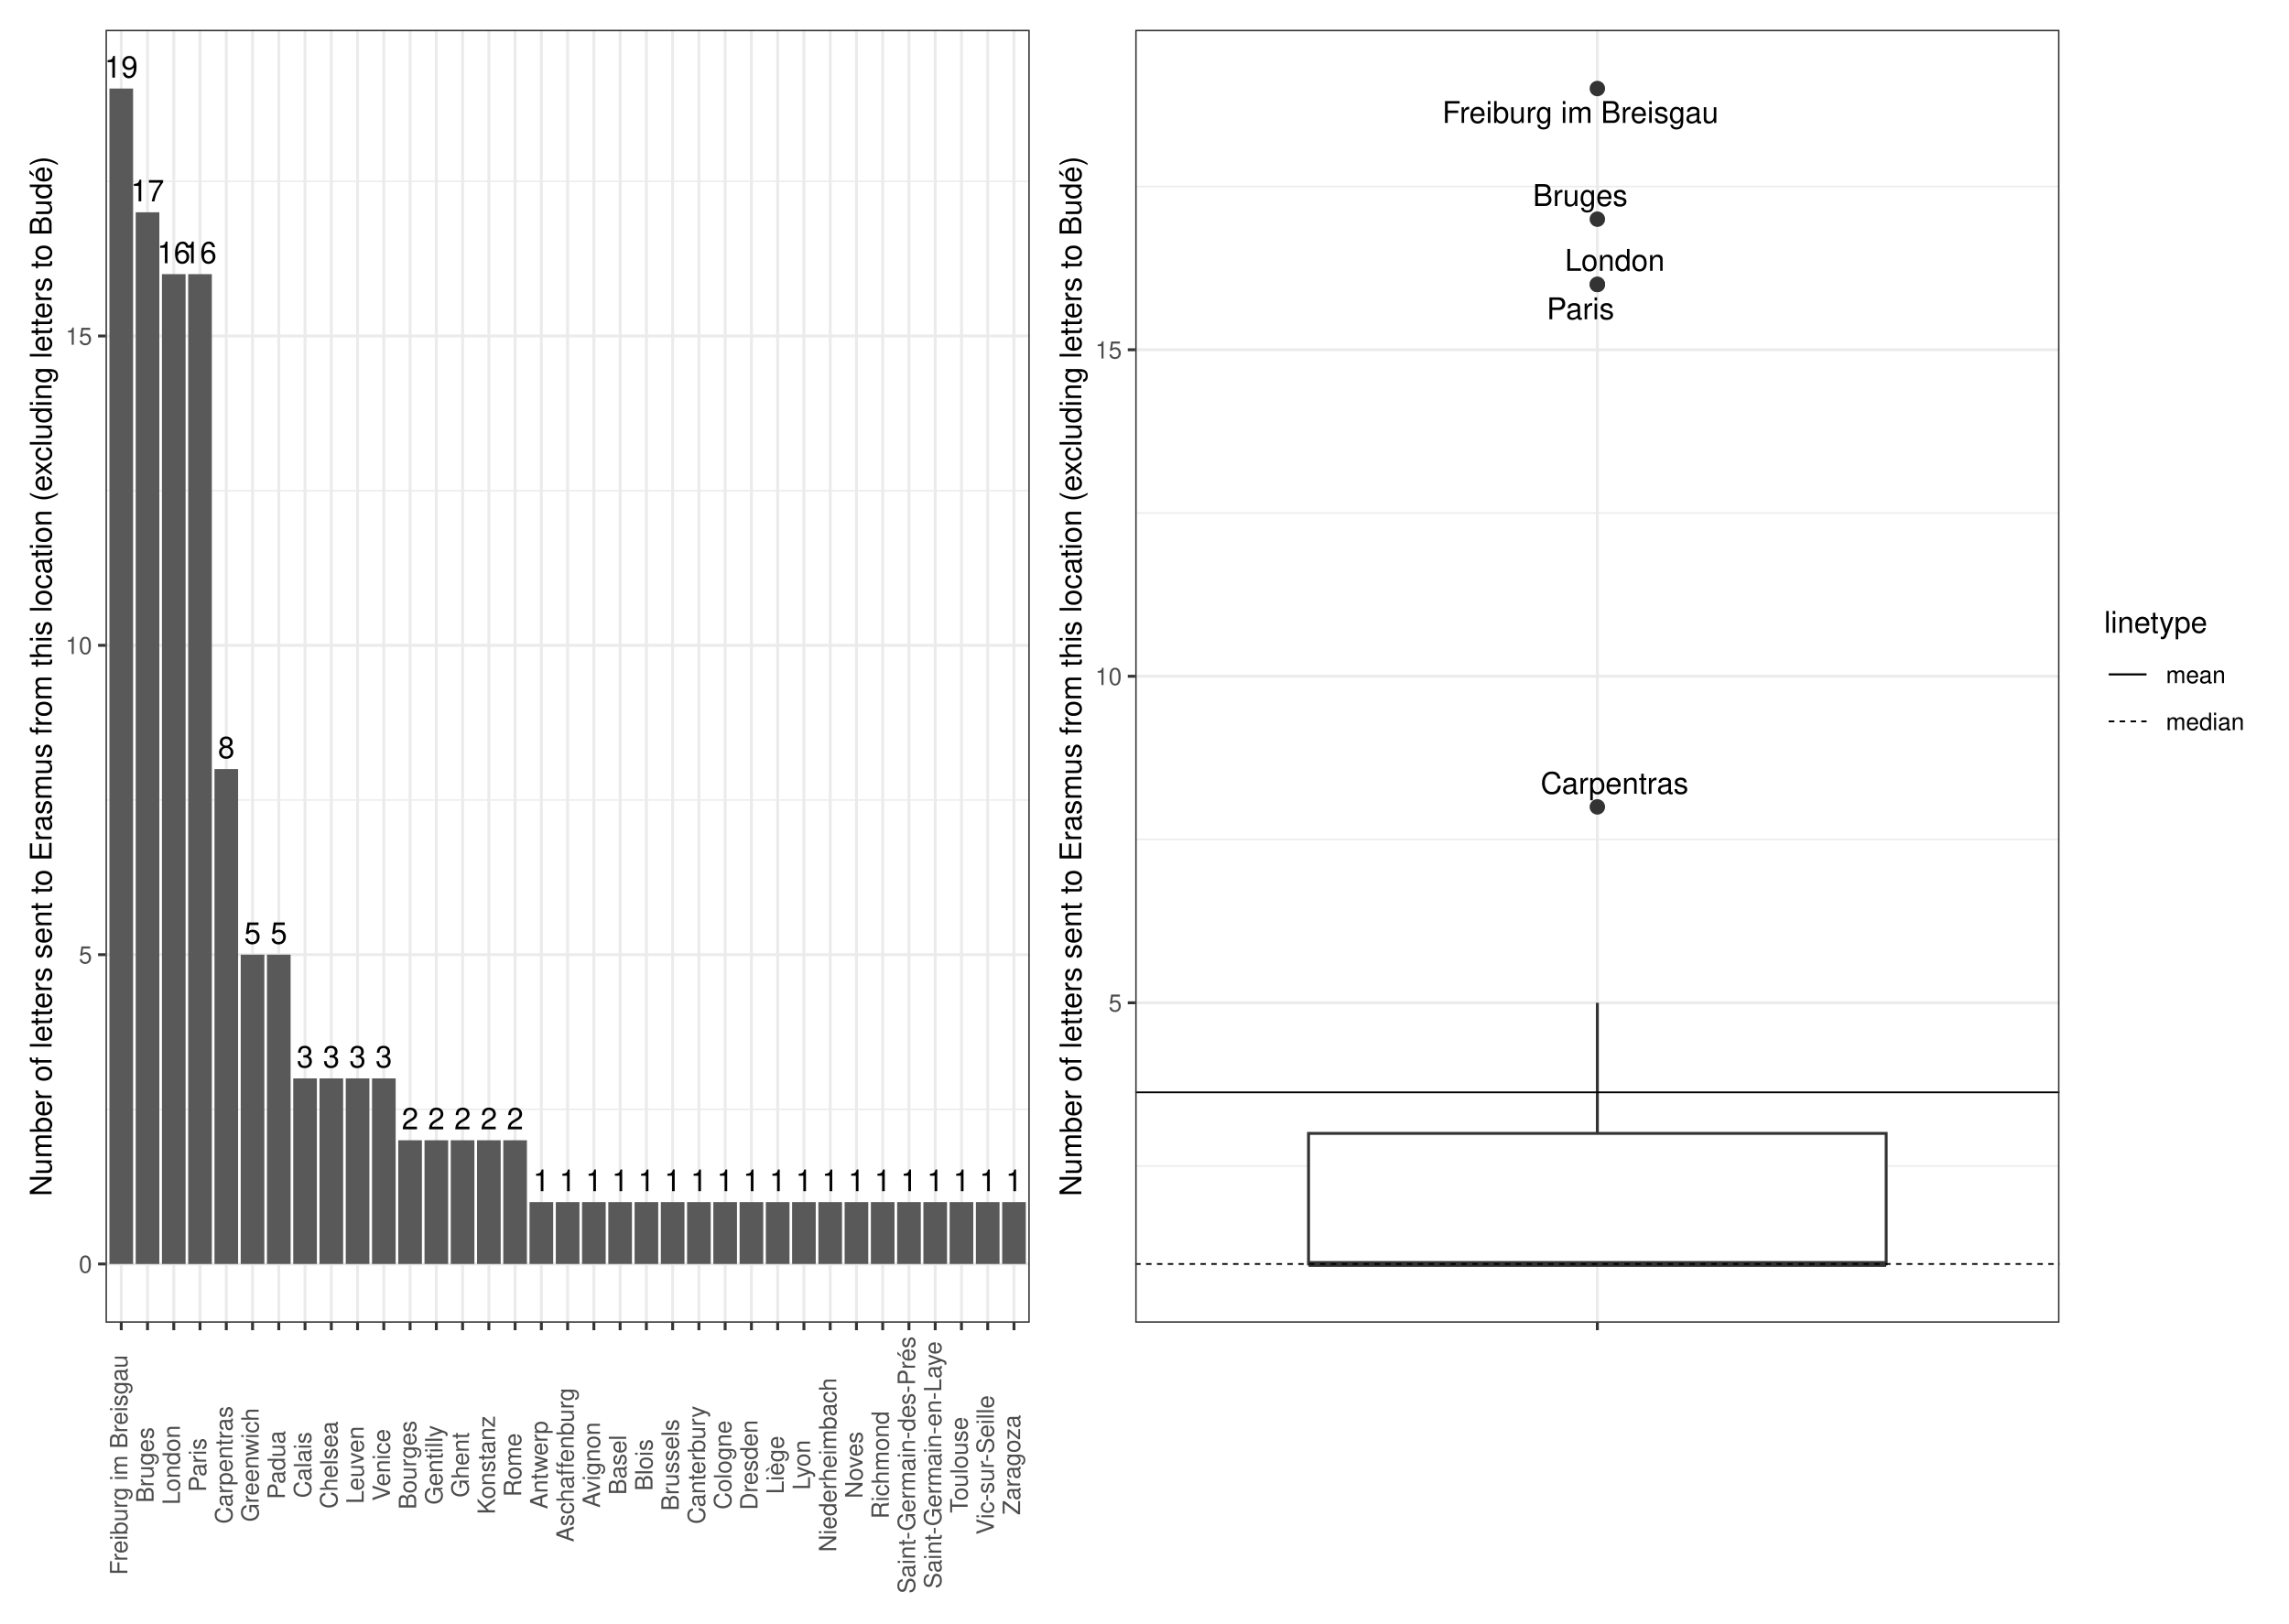
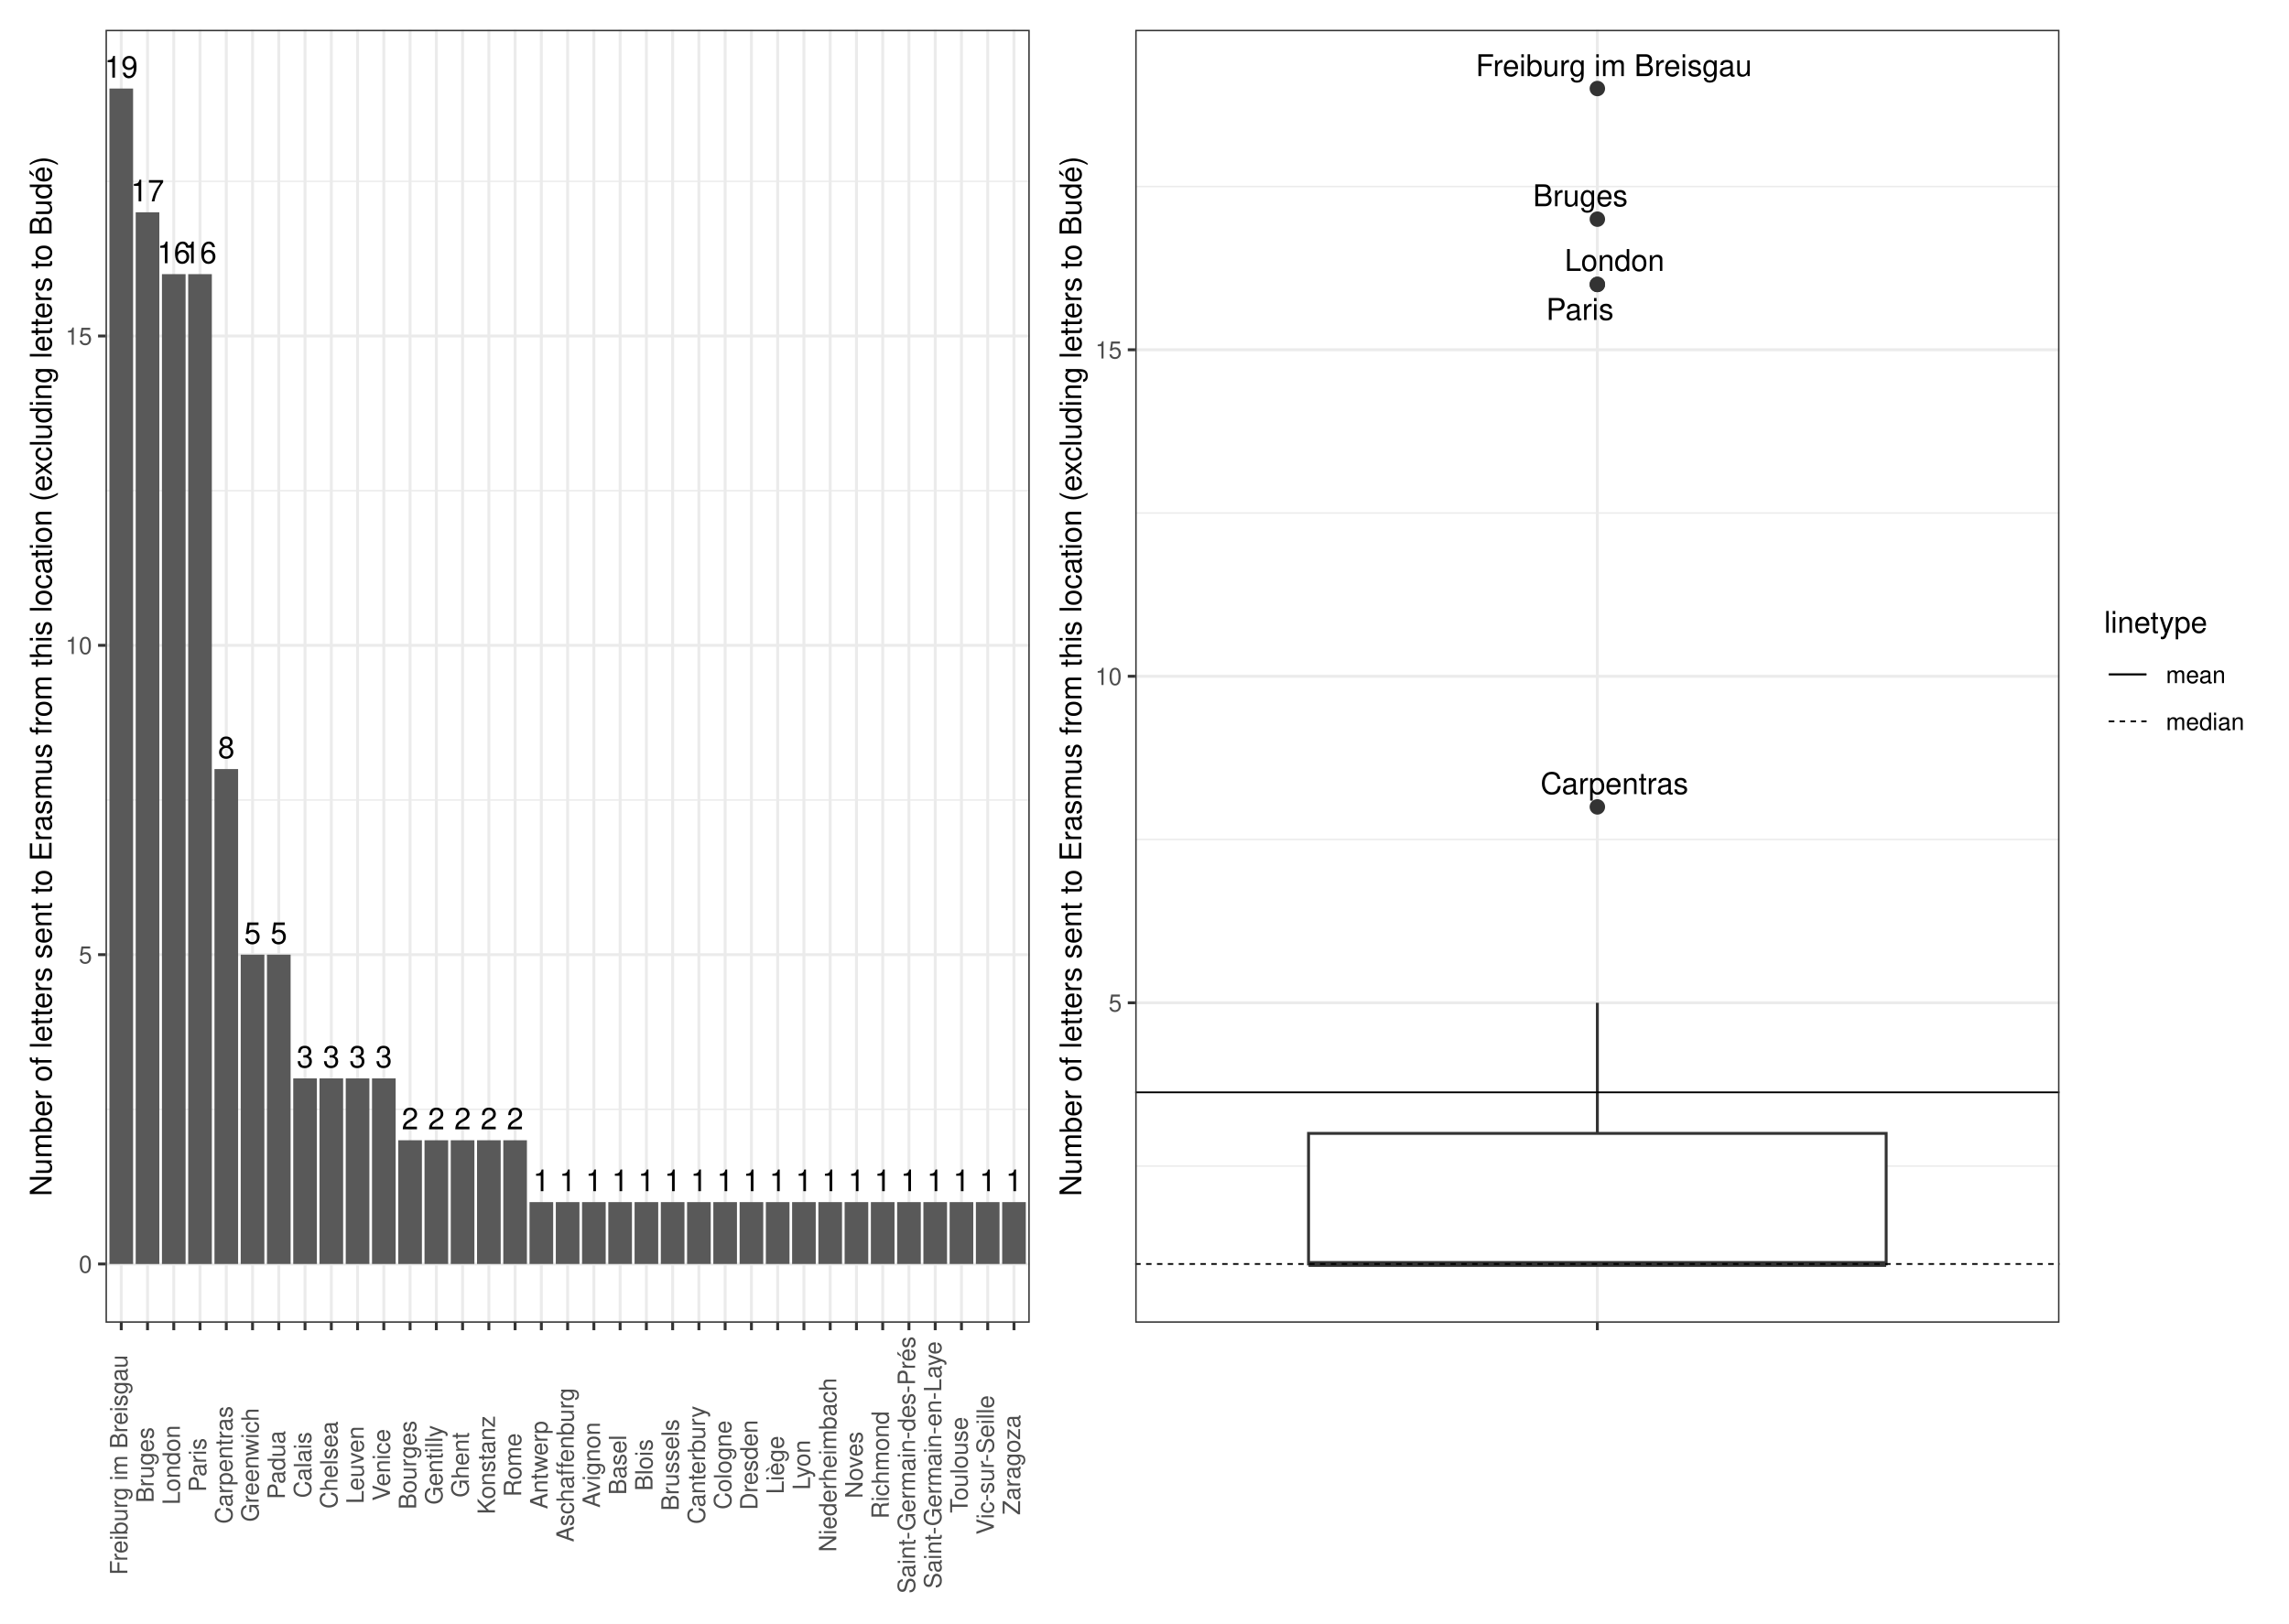
<svg xmlns="http://www.w3.org/2000/svg" class="svglite" width="842.40pt" height="597.60pt" viewBox="0 0 842.40 597.60">
  <defs>
    <style type="text/css">
    .svglite line, .svglite polyline, .svglite polygon, .svglite path, .svglite rect, .svglite circle {
      fill: none;
      stroke: #000000;
      stroke-linecap: round;
      stroke-linejoin: round;
      stroke-miterlimit: 10.00;
    }
    .svglite text {
      white-space: pre;
    }
  </style>
  </defs>
  <rect width="100%" height="100%" style="stroke: none; fill: #FFFFFF;" />
  <defs>
    <clipPath id="cpMC4wMHw4NDIuNDB8MC4wMHw1OTcuNjA=">
      <rect x="0.00" y="0.00" width="842.40" height="597.60" />
    </clipPath>
  </defs>
  <g clip-path="url(#cpMC4wMHw4NDIuNDB8MC4wMHw1OTcuNjA=)">
    <rect x="0" y="-0" width="842.40" height="597.60" style="stroke-width: 1.07; stroke: #FFFFFF; fill: #FFFFFF;" />
  </g>
  <defs>
    <clipPath id="cpMzguODN8NzU3LjkzfDEwLjk2fDQ4Ni44OQ==">
      <rect x="38.83" y="10.96" width="719.10" height="475.93" />
    </clipPath>
  </defs>
  <g clip-path="url(#cpMzguODN8NzU3LjkzfDEwLjk2fDQ4Ni44OQ==)">
</g>
  <g clip-path="url(#cpMC4wMHw4NDIuNDB8MC4wMHw1OTcuNjA=)">
</g>
  <defs>
    <clipPath id="cpNS40OHwzODQuNDR8NS40OHw1OTIuMTI=">
      <rect x="5.48" y="5.48" width="378.96" height="586.64" />
    </clipPath>
  </defs>
  <g clip-path="url(#cpNS40OHwzODQuNDR8NS40OHw1OTIuMTI=)">
    <rect x="5.48" y="5.48" width="378.96" height="586.64" style="stroke-width: 1.07; stroke: #FFFFFF; fill: #FFFFFF;" />
  </g>
  <g clip-path="url(#cpMC4wMHw4NDIuNDB8MC4wMHw1OTcuNjA=)">
</g>
  <defs>
    <clipPath id="cpMzg0LjQ0fDgzNi45Mnw1LjQ4fDU5Mi4xMg==">
      <rect x="384.44" y="5.48" width="452.48" height="586.64" />
    </clipPath>
  </defs>
  <g clip-path="url(#cpMzg0LjQ0fDgzNi45Mnw1LjQ4fDU5Mi4xMg==)">
    <rect x="384.44" y="5.48" width="452.48" height="586.64" style="stroke-width: 1.07; stroke: #FFFFFF; fill: #FFFFFF;" />
  </g>
  <g clip-path="url(#cpMC4wMHw4NDIuNDB8MC4wMHw1OTcuNjA=)">
</g>
  <defs>
    <clipPath id="cpMzguODN8Mzc4Ljk2fDEwLjk2fDQ4Ni44OQ==">
      <rect x="38.83" y="10.96" width="340.14" height="475.93" />
    </clipPath>
  </defs>
  <g clip-path="url(#cpMzguODN8Mzc4Ljk2fDEwLjk2fDQ4Ni44OQ==)">
    <rect x="38.83" y="10.96" width="340.14" height="475.93" style="stroke-width: 1.07; stroke: none; fill: #FFFFFF;" />
    <polyline points="38.83,408.32 378.96,408.32 " style="stroke-width: 0.53; stroke: #EBEBEB; stroke-linecap: butt;" />
    <polyline points="38.83,294.47 378.96,294.47 " style="stroke-width: 0.53; stroke: #EBEBEB; stroke-linecap: butt;" />
    <polyline points="38.83,180.61 378.96,180.61 " style="stroke-width: 0.53; stroke: #EBEBEB; stroke-linecap: butt;" />
    <polyline points="38.83,66.75 378.96,66.75 " style="stroke-width: 0.53; stroke: #EBEBEB; stroke-linecap: butt;" />
    <polyline points="38.83,465.25 378.96,465.25 " style="stroke-width: 1.07; stroke: #EBEBEB; stroke-linecap: butt;" />
    <polyline points="38.83,351.39 378.96,351.39 " style="stroke-width: 1.07; stroke: #EBEBEB; stroke-linecap: butt;" />
    <polyline points="38.83,237.54 378.96,237.54 " style="stroke-width: 1.07; stroke: #EBEBEB; stroke-linecap: butt;" />
    <polyline points="38.83,123.68 378.96,123.68 " style="stroke-width: 1.07; stroke: #EBEBEB; stroke-linecap: butt;" />
    <polyline points="44.62,486.89 44.62,10.96 " style="stroke-width: 1.07; stroke: #EBEBEB; stroke-linecap: butt;" />
    <polyline points="54.29,486.89 54.29,10.96 " style="stroke-width: 1.07; stroke: #EBEBEB; stroke-linecap: butt;" />
    <polyline points="63.95,486.89 63.95,10.96 " style="stroke-width: 1.07; stroke: #EBEBEB; stroke-linecap: butt;" />
    <polyline points="73.61,486.89 73.61,10.96 " style="stroke-width: 1.07; stroke: #EBEBEB; stroke-linecap: butt;" />
    <polyline points="83.28,486.89 83.28,10.96 " style="stroke-width: 1.07; stroke: #EBEBEB; stroke-linecap: butt;" />
    <polyline points="92.94,486.89 92.94,10.96 " style="stroke-width: 1.07; stroke: #EBEBEB; stroke-linecap: butt;" />
    <polyline points="102.60,486.89 102.60,10.96 " style="stroke-width: 1.07; stroke: #EBEBEB; stroke-linecap: butt;" />
    <polyline points="112.26,486.89 112.26,10.96 " style="stroke-width: 1.07; stroke: #EBEBEB; stroke-linecap: butt;" />
    <polyline points="121.93,486.89 121.93,10.96 " style="stroke-width: 1.07; stroke: #EBEBEB; stroke-linecap: butt;" />
    <polyline points="131.59,486.89 131.59,10.96 " style="stroke-width: 1.07; stroke: #EBEBEB; stroke-linecap: butt;" />
    <polyline points="141.25,486.89 141.25,10.96 " style="stroke-width: 1.07; stroke: #EBEBEB; stroke-linecap: butt;" />
    <polyline points="150.92,486.89 150.92,10.96 " style="stroke-width: 1.07; stroke: #EBEBEB; stroke-linecap: butt;" />
    <polyline points="160.58,486.89 160.58,10.96 " style="stroke-width: 1.07; stroke: #EBEBEB; stroke-linecap: butt;" />
    <polyline points="170.24,486.89 170.24,10.96 " style="stroke-width: 1.07; stroke: #EBEBEB; stroke-linecap: butt;" />
    <polyline points="179.91,486.89 179.91,10.96 " style="stroke-width: 1.07; stroke: #EBEBEB; stroke-linecap: butt;" />
    <polyline points="189.57,486.89 189.57,10.96 " style="stroke-width: 1.07; stroke: #EBEBEB; stroke-linecap: butt;" />
    <polyline points="199.23,486.89 199.23,10.96 " style="stroke-width: 1.07; stroke: #EBEBEB; stroke-linecap: butt;" />
    <polyline points="208.90,486.89 208.90,10.96 " style="stroke-width: 1.07; stroke: #EBEBEB; stroke-linecap: butt;" />
    <polyline points="218.56,486.89 218.56,10.96 " style="stroke-width: 1.07; stroke: #EBEBEB; stroke-linecap: butt;" />
    <polyline points="228.22,486.89 228.22,10.96 " style="stroke-width: 1.07; stroke: #EBEBEB; stroke-linecap: butt;" />
    <polyline points="237.88,486.89 237.88,10.96 " style="stroke-width: 1.07; stroke: #EBEBEB; stroke-linecap: butt;" />
    <polyline points="247.55,486.89 247.55,10.96 " style="stroke-width: 1.07; stroke: #EBEBEB; stroke-linecap: butt;" />
    <polyline points="257.21,486.89 257.21,10.96 " style="stroke-width: 1.07; stroke: #EBEBEB; stroke-linecap: butt;" />
    <polyline points="266.87,486.89 266.87,10.96 " style="stroke-width: 1.07; stroke: #EBEBEB; stroke-linecap: butt;" />
    <polyline points="276.54,486.89 276.54,10.96 " style="stroke-width: 1.07; stroke: #EBEBEB; stroke-linecap: butt;" />
    <polyline points="286.20,486.89 286.20,10.96 " style="stroke-width: 1.07; stroke: #EBEBEB; stroke-linecap: butt;" />
    <polyline points="295.86,486.89 295.86,10.96 " style="stroke-width: 1.07; stroke: #EBEBEB; stroke-linecap: butt;" />
    <polyline points="305.53,486.89 305.53,10.96 " style="stroke-width: 1.07; stroke: #EBEBEB; stroke-linecap: butt;" />
    <polyline points="315.19,486.89 315.19,10.96 " style="stroke-width: 1.07; stroke: #EBEBEB; stroke-linecap: butt;" />
    <polyline points="324.85,486.89 324.85,10.96 " style="stroke-width: 1.07; stroke: #EBEBEB; stroke-linecap: butt;" />
    <polyline points="334.51,486.89 334.51,10.96 " style="stroke-width: 1.07; stroke: #EBEBEB; stroke-linecap: butt;" />
    <polyline points="344.18,486.89 344.18,10.96 " style="stroke-width: 1.07; stroke: #EBEBEB; stroke-linecap: butt;" />
    <polyline points="353.84,486.89 353.84,10.96 " style="stroke-width: 1.07; stroke: #EBEBEB; stroke-linecap: butt;" />
    <polyline points="363.50,486.89 363.50,10.96 " style="stroke-width: 1.07; stroke: #EBEBEB; stroke-linecap: butt;" />
    <polyline points="373.17,486.89 373.17,10.96 " style="stroke-width: 1.07; stroke: #EBEBEB; stroke-linecap: butt;" />
    <rect x="40.28" y="32.59" width="8.70" height="432.66" style="stroke-width: 1.07; stroke: none; stroke-linecap: butt; stroke-linejoin: miter; fill: #595959;" />
    <rect x="49.94" y="78.14" width="8.70" height="387.12" style="stroke-width: 1.07; stroke: none; stroke-linecap: butt; stroke-linejoin: miter; fill: #595959;" />
    <rect x="59.60" y="100.91" width="8.70" height="364.35" style="stroke-width: 1.07; stroke: none; stroke-linecap: butt; stroke-linejoin: miter; fill: #595959;" />
    <rect x="69.26" y="100.91" width="8.70" height="364.35" style="stroke-width: 1.07; stroke: none; stroke-linecap: butt; stroke-linejoin: miter; fill: #595959;" />
    <rect x="78.93" y="283.08" width="8.70" height="182.17" style="stroke-width: 1.07; stroke: none; stroke-linecap: butt; stroke-linejoin: miter; fill: #595959;" />
    <rect x="98.25" y="351.39" width="8.70" height="113.86" style="stroke-width: 1.07; stroke: none; stroke-linecap: butt; stroke-linejoin: miter; fill: #595959;" />
    <rect x="88.59" y="351.39" width="8.70" height="113.86" style="stroke-width: 1.07; stroke: none; stroke-linecap: butt; stroke-linejoin: miter; fill: #595959;" />
    <rect x="107.92" y="396.94" width="8.70" height="68.31" style="stroke-width: 1.07; stroke: none; stroke-linecap: butt; stroke-linejoin: miter; fill: #595959;" />
    <rect x="127.24" y="396.94" width="8.70" height="68.31" style="stroke-width: 1.07; stroke: none; stroke-linecap: butt; stroke-linejoin: miter; fill: #595959;" />
    <rect x="136.91" y="396.94" width="8.70" height="68.31" style="stroke-width: 1.07; stroke: none; stroke-linecap: butt; stroke-linejoin: miter; fill: #595959;" />
    <rect x="117.58" y="396.94" width="8.70" height="68.31" style="stroke-width: 1.07; stroke: none; stroke-linecap: butt; stroke-linejoin: miter; fill: #595959;" />
    <rect x="146.57" y="419.71" width="8.70" height="45.54" style="stroke-width: 1.07; stroke: none; stroke-linecap: butt; stroke-linejoin: miter; fill: #595959;" />
    <rect x="175.56" y="419.71" width="8.70" height="45.54" style="stroke-width: 1.07; stroke: none; stroke-linecap: butt; stroke-linejoin: miter; fill: #595959;" />
    <rect x="165.89" y="419.71" width="8.70" height="45.54" style="stroke-width: 1.07; stroke: none; stroke-linecap: butt; stroke-linejoin: miter; fill: #595959;" />
    <rect x="156.23" y="419.71" width="8.70" height="45.54" style="stroke-width: 1.07; stroke: none; stroke-linecap: butt; stroke-linejoin: miter; fill: #595959;" />
    <rect x="185.22" y="419.71" width="8.70" height="45.54" style="stroke-width: 1.07; stroke: none; stroke-linecap: butt; stroke-linejoin: miter; fill: #595959;" />
    <rect x="223.87" y="442.48" width="8.70" height="22.77" style="stroke-width: 1.07; stroke: none; stroke-linecap: butt; stroke-linejoin: miter; fill: #595959;" />
    <rect x="320.50" y="442.48" width="8.70" height="22.77" style="stroke-width: 1.07; stroke: none; stroke-linecap: butt; stroke-linejoin: miter; fill: #595959;" />
    <rect x="310.84" y="442.48" width="8.70" height="22.77" style="stroke-width: 1.07; stroke: none; stroke-linecap: butt; stroke-linejoin: miter; fill: #595959;" />
    <rect x="330.17" y="442.48" width="8.70" height="22.77" style="stroke-width: 1.07; stroke: none; stroke-linecap: butt; stroke-linejoin: miter; fill: #595959;" />
    <rect x="243.20" y="442.48" width="8.70" height="22.77" style="stroke-width: 1.07; stroke: none; stroke-linecap: butt; stroke-linejoin: miter; fill: #595959;" />
    <rect x="368.82" y="442.48" width="8.70" height="22.77" style="stroke-width: 1.07; stroke: none; stroke-linecap: butt; stroke-linejoin: miter; fill: #595959;" />
    <rect x="262.52" y="442.48" width="8.70" height="22.77" style="stroke-width: 1.07; stroke: none; stroke-linecap: butt; stroke-linejoin: miter; fill: #595959;" />
    <rect x="301.18" y="442.48" width="8.70" height="22.77" style="stroke-width: 1.07; stroke: none; stroke-linecap: butt; stroke-linejoin: miter; fill: #595959;" />
    <rect x="194.88" y="442.48" width="8.70" height="22.77" style="stroke-width: 1.07; stroke: none; stroke-linecap: butt; stroke-linejoin: miter; fill: #595959;" />
    <rect x="339.83" y="442.48" width="8.70" height="22.77" style="stroke-width: 1.07; stroke: none; stroke-linecap: butt; stroke-linejoin: miter; fill: #595959;" />
    <rect x="349.49" y="442.48" width="8.70" height="22.77" style="stroke-width: 1.07; stroke: none; stroke-linecap: butt; stroke-linejoin: miter; fill: #595959;" />
    <rect x="281.85" y="442.48" width="8.70" height="22.77" style="stroke-width: 1.07; stroke: none; stroke-linecap: butt; stroke-linejoin: miter; fill: #595959;" />
    <rect x="214.21" y="442.48" width="8.70" height="22.77" style="stroke-width: 1.07; stroke: none; stroke-linecap: butt; stroke-linejoin: miter; fill: #595959;" />
    <rect x="233.54" y="442.48" width="8.70" height="22.77" style="stroke-width: 1.07; stroke: none; stroke-linecap: butt; stroke-linejoin: miter; fill: #595959;" />
    <rect x="359.15" y="442.48" width="8.70" height="22.77" style="stroke-width: 1.07; stroke: none; stroke-linecap: butt; stroke-linejoin: miter; fill: #595959;" />
    <rect x="252.86" y="442.48" width="8.70" height="22.77" style="stroke-width: 1.07; stroke: none; stroke-linecap: butt; stroke-linejoin: miter; fill: #595959;" />
    <rect x="272.19" y="442.48" width="8.70" height="22.77" style="stroke-width: 1.07; stroke: none; stroke-linecap: butt; stroke-linejoin: miter; fill: #595959;" />
    <rect x="204.55" y="442.48" width="8.70" height="22.77" style="stroke-width: 1.07; stroke: none; stroke-linecap: butt; stroke-linejoin: miter; fill: #595959;" />
    <rect x="291.51" y="442.48" width="8.70" height="22.77" style="stroke-width: 1.07; stroke: none; stroke-linecap: butt; stroke-linejoin: miter; fill: #595959;" />
    <text x="44.62" y="28.57" text-anchor="middle" style="font-size: 11.04px; font-weight: 0; font-family: &quot;Nimbus Sans&quot;;" textLength="12.27px" lengthAdjust="spacingAndGlyphs">19</text>
    <text x="54.29" y="74.11" text-anchor="middle" style="font-size: 11.04px; font-weight: 0; font-family: &quot;Nimbus Sans&quot;;" textLength="12.27px" lengthAdjust="spacingAndGlyphs">17</text>
    <text x="63.95" y="96.89" text-anchor="middle" style="font-size: 11.04px; font-weight: 0; font-family: &quot;Nimbus Sans&quot;;" textLength="12.27px" lengthAdjust="spacingAndGlyphs">16</text>
    <text x="73.61" y="96.89" text-anchor="middle" style="font-size: 11.04px; font-weight: 0; font-family: &quot;Nimbus Sans&quot;;" textLength="12.27px" lengthAdjust="spacingAndGlyphs">16</text>
    <text x="83.28" y="279.06" text-anchor="middle" style="font-size: 11.04px; font-weight: 0; font-family: &quot;Nimbus Sans&quot;;" textLength="6.13px" lengthAdjust="spacingAndGlyphs">8</text>
    <text x="102.60" y="347.37" text-anchor="middle" style="font-size: 11.04px; font-weight: 0; font-family: &quot;Nimbus Sans&quot;;" textLength="6.13px" lengthAdjust="spacingAndGlyphs">5</text>
    <text x="92.94" y="347.37" text-anchor="middle" style="font-size: 11.04px; font-weight: 0; font-family: &quot;Nimbus Sans&quot;;" textLength="6.13px" lengthAdjust="spacingAndGlyphs">5</text>
    <text x="112.26" y="392.92" text-anchor="middle" style="font-size: 11.04px; font-weight: 0; font-family: &quot;Nimbus Sans&quot;;" textLength="6.13px" lengthAdjust="spacingAndGlyphs">3</text>
    <text x="131.59" y="392.92" text-anchor="middle" style="font-size: 11.04px; font-weight: 0; font-family: &quot;Nimbus Sans&quot;;" textLength="6.13px" lengthAdjust="spacingAndGlyphs">3</text>
    <text x="141.25" y="392.92" text-anchor="middle" style="font-size: 11.04px; font-weight: 0; font-family: &quot;Nimbus Sans&quot;;" textLength="6.13px" lengthAdjust="spacingAndGlyphs">3</text>
    <text x="121.93" y="392.92" text-anchor="middle" style="font-size: 11.04px; font-weight: 0; font-family: &quot;Nimbus Sans&quot;;" textLength="6.13px" lengthAdjust="spacingAndGlyphs">3</text>
    <text x="150.92" y="415.69" text-anchor="middle" style="font-size: 11.04px; font-weight: 0; font-family: &quot;Nimbus Sans&quot;;" textLength="6.13px" lengthAdjust="spacingAndGlyphs">2</text>
    <text x="179.91" y="415.69" text-anchor="middle" style="font-size: 11.04px; font-weight: 0; font-family: &quot;Nimbus Sans&quot;;" textLength="6.13px" lengthAdjust="spacingAndGlyphs">2</text>
    <text x="170.24" y="415.69" text-anchor="middle" style="font-size: 11.04px; font-weight: 0; font-family: &quot;Nimbus Sans&quot;;" textLength="6.13px" lengthAdjust="spacingAndGlyphs">2</text>
    <text x="160.58" y="415.69" text-anchor="middle" style="font-size: 11.04px; font-weight: 0; font-family: &quot;Nimbus Sans&quot;;" textLength="6.13px" lengthAdjust="spacingAndGlyphs">2</text>
    <text x="189.57" y="415.69" text-anchor="middle" style="font-size: 11.04px; font-weight: 0; font-family: &quot;Nimbus Sans&quot;;" textLength="6.13px" lengthAdjust="spacingAndGlyphs">2</text>
    <text x="228.22" y="438.46" text-anchor="middle" style="font-size: 11.04px; font-weight: 0; font-family: &quot;Nimbus Sans&quot;;" textLength="6.13px" lengthAdjust="spacingAndGlyphs">1</text>
    <text x="324.85" y="438.46" text-anchor="middle" style="font-size: 11.04px; font-weight: 0; font-family: &quot;Nimbus Sans&quot;;" textLength="6.13px" lengthAdjust="spacingAndGlyphs">1</text>
    <text x="315.19" y="438.46" text-anchor="middle" style="font-size: 11.04px; font-weight: 0; font-family: &quot;Nimbus Sans&quot;;" textLength="6.13px" lengthAdjust="spacingAndGlyphs">1</text>
    <text x="334.51" y="438.46" text-anchor="middle" style="font-size: 11.04px; font-weight: 0; font-family: &quot;Nimbus Sans&quot;;" textLength="6.13px" lengthAdjust="spacingAndGlyphs">1</text>
    <text x="247.55" y="438.46" text-anchor="middle" style="font-size: 11.04px; font-weight: 0; font-family: &quot;Nimbus Sans&quot;;" textLength="6.13px" lengthAdjust="spacingAndGlyphs">1</text>
    <text x="373.17" y="438.46" text-anchor="middle" style="font-size: 11.04px; font-weight: 0; font-family: &quot;Nimbus Sans&quot;;" textLength="6.13px" lengthAdjust="spacingAndGlyphs">1</text>
    <text x="266.87" y="438.46" text-anchor="middle" style="font-size: 11.04px; font-weight: 0; font-family: &quot;Nimbus Sans&quot;;" textLength="6.13px" lengthAdjust="spacingAndGlyphs">1</text>
    <text x="305.53" y="438.46" text-anchor="middle" style="font-size: 11.04px; font-weight: 0; font-family: &quot;Nimbus Sans&quot;;" textLength="6.13px" lengthAdjust="spacingAndGlyphs">1</text>
    <text x="199.23" y="438.46" text-anchor="middle" style="font-size: 11.04px; font-weight: 0; font-family: &quot;Nimbus Sans&quot;;" textLength="6.13px" lengthAdjust="spacingAndGlyphs">1</text>
    <text x="344.18" y="438.46" text-anchor="middle" style="font-size: 11.04px; font-weight: 0; font-family: &quot;Nimbus Sans&quot;;" textLength="6.13px" lengthAdjust="spacingAndGlyphs">1</text>
    <text x="353.84" y="438.46" text-anchor="middle" style="font-size: 11.04px; font-weight: 0; font-family: &quot;Nimbus Sans&quot;;" textLength="6.13px" lengthAdjust="spacingAndGlyphs">1</text>
    <text x="286.20" y="438.46" text-anchor="middle" style="font-size: 11.04px; font-weight: 0; font-family: &quot;Nimbus Sans&quot;;" textLength="6.13px" lengthAdjust="spacingAndGlyphs">1</text>
    <text x="218.56" y="438.46" text-anchor="middle" style="font-size: 11.04px; font-weight: 0; font-family: &quot;Nimbus Sans&quot;;" textLength="6.13px" lengthAdjust="spacingAndGlyphs">1</text>
    <text x="237.88" y="438.46" text-anchor="middle" style="font-size: 11.04px; font-weight: 0; font-family: &quot;Nimbus Sans&quot;;" textLength="6.13px" lengthAdjust="spacingAndGlyphs">1</text>
    <text x="363.50" y="438.46" text-anchor="middle" style="font-size: 11.04px; font-weight: 0; font-family: &quot;Nimbus Sans&quot;;" textLength="6.13px" lengthAdjust="spacingAndGlyphs">1</text>
    <text x="257.21" y="438.46" text-anchor="middle" style="font-size: 11.04px; font-weight: 0; font-family: &quot;Nimbus Sans&quot;;" textLength="6.13px" lengthAdjust="spacingAndGlyphs">1</text>
    <text x="276.54" y="438.46" text-anchor="middle" style="font-size: 11.04px; font-weight: 0; font-family: &quot;Nimbus Sans&quot;;" textLength="6.13px" lengthAdjust="spacingAndGlyphs">1</text>
    <text x="208.90" y="438.46" text-anchor="middle" style="font-size: 11.04px; font-weight: 0; font-family: &quot;Nimbus Sans&quot;;" textLength="6.13px" lengthAdjust="spacingAndGlyphs">1</text>
    <text x="295.86" y="438.46" text-anchor="middle" style="font-size: 11.04px; font-weight: 0; font-family: &quot;Nimbus Sans&quot;;" textLength="6.13px" lengthAdjust="spacingAndGlyphs">1</text>
    <rect x="38.83" y="10.96" width="340.14" height="475.93" style="stroke-width: 1.07; stroke: #333333;" />
  </g>
  <g clip-path="url(#cpMC4wMHw4NDIuNDB8MC4wMHw1OTcuNjA=)">
    <text x="33.89" y="468.46" text-anchor="end" style="font-size: 8.80px; font-weight: 0;fill: #4D4D4D; font-family: &quot;Nimbus Sans&quot;;" textLength="4.89px" lengthAdjust="spacingAndGlyphs">0</text>
    <text x="33.89" y="354.60" text-anchor="end" style="font-size: 8.80px; font-weight: 0;fill: #4D4D4D; font-family: &quot;Nimbus Sans&quot;;" textLength="4.89px" lengthAdjust="spacingAndGlyphs">5</text>
    <text x="33.89" y="240.74" text-anchor="end" style="font-size: 8.80px; font-weight: 0;fill: #4D4D4D; font-family: &quot;Nimbus Sans&quot;;" textLength="9.78px" lengthAdjust="spacingAndGlyphs">10</text>
    <text x="33.89" y="126.89" text-anchor="end" style="font-size: 8.80px; font-weight: 0;fill: #4D4D4D; font-family: &quot;Nimbus Sans&quot;;" textLength="9.78px" lengthAdjust="spacingAndGlyphs">15</text>
    <polyline points="36.09,465.25 38.83,465.25 " style="stroke-width: 1.07; stroke: #333333; stroke-linecap: butt;" />
    <polyline points="36.09,351.39 38.83,351.39 " style="stroke-width: 1.07; stroke: #333333; stroke-linecap: butt;" />
    <polyline points="36.09,237.54 38.83,237.54 " style="stroke-width: 1.07; stroke: #333333; stroke-linecap: butt;" />
    <polyline points="36.09,123.68 38.83,123.68 " style="stroke-width: 1.07; stroke: #333333; stroke-linecap: butt;" />
    <polyline points="44.62,489.63 44.62,486.89 " style="stroke-width: 1.07; stroke: #333333; stroke-linecap: butt;" />
    <polyline points="54.29,489.63 54.29,486.89 " style="stroke-width: 1.07; stroke: #333333; stroke-linecap: butt;" />
    <polyline points="63.95,489.63 63.95,486.89 " style="stroke-width: 1.07; stroke: #333333; stroke-linecap: butt;" />
    <polyline points="73.61,489.63 73.61,486.89 " style="stroke-width: 1.07; stroke: #333333; stroke-linecap: butt;" />
    <polyline points="83.28,489.63 83.28,486.89 " style="stroke-width: 1.07; stroke: #333333; stroke-linecap: butt;" />
    <polyline points="92.94,489.63 92.94,486.89 " style="stroke-width: 1.07; stroke: #333333; stroke-linecap: butt;" />
    <polyline points="102.60,489.63 102.60,486.89 " style="stroke-width: 1.07; stroke: #333333; stroke-linecap: butt;" />
    <polyline points="112.26,489.63 112.26,486.89 " style="stroke-width: 1.07; stroke: #333333; stroke-linecap: butt;" />
    <polyline points="121.93,489.63 121.93,486.89 " style="stroke-width: 1.07; stroke: #333333; stroke-linecap: butt;" />
    <polyline points="131.59,489.63 131.59,486.89 " style="stroke-width: 1.07; stroke: #333333; stroke-linecap: butt;" />
    <polyline points="141.25,489.63 141.25,486.89 " style="stroke-width: 1.07; stroke: #333333; stroke-linecap: butt;" />
    <polyline points="150.92,489.63 150.92,486.89 " style="stroke-width: 1.07; stroke: #333333; stroke-linecap: butt;" />
    <polyline points="160.58,489.63 160.58,486.89 " style="stroke-width: 1.07; stroke: #333333; stroke-linecap: butt;" />
    <polyline points="170.24,489.63 170.24,486.89 " style="stroke-width: 1.07; stroke: #333333; stroke-linecap: butt;" />
    <polyline points="179.91,489.63 179.91,486.89 " style="stroke-width: 1.07; stroke: #333333; stroke-linecap: butt;" />
    <polyline points="189.57,489.63 189.57,486.89 " style="stroke-width: 1.07; stroke: #333333; stroke-linecap: butt;" />
    <polyline points="199.23,489.63 199.23,486.89 " style="stroke-width: 1.07; stroke: #333333; stroke-linecap: butt;" />
    <polyline points="208.90,489.63 208.90,486.89 " style="stroke-width: 1.07; stroke: #333333; stroke-linecap: butt;" />
    <polyline points="218.56,489.63 218.56,486.89 " style="stroke-width: 1.07; stroke: #333333; stroke-linecap: butt;" />
    <polyline points="228.22,489.63 228.22,486.89 " style="stroke-width: 1.07; stroke: #333333; stroke-linecap: butt;" />
    <polyline points="237.88,489.63 237.88,486.89 " style="stroke-width: 1.07; stroke: #333333; stroke-linecap: butt;" />
    <polyline points="247.55,489.63 247.55,486.89 " style="stroke-width: 1.07; stroke: #333333; stroke-linecap: butt;" />
    <polyline points="257.21,489.63 257.21,486.89 " style="stroke-width: 1.07; stroke: #333333; stroke-linecap: butt;" />
    <polyline points="266.87,489.63 266.87,486.89 " style="stroke-width: 1.07; stroke: #333333; stroke-linecap: butt;" />
    <polyline points="276.54,489.63 276.54,486.89 " style="stroke-width: 1.07; stroke: #333333; stroke-linecap: butt;" />
    <polyline points="286.20,489.63 286.20,486.89 " style="stroke-width: 1.07; stroke: #333333; stroke-linecap: butt;" />
    <polyline points="295.86,489.63 295.86,486.89 " style="stroke-width: 1.07; stroke: #333333; stroke-linecap: butt;" />
    <polyline points="305.53,489.63 305.53,486.89 " style="stroke-width: 1.07; stroke: #333333; stroke-linecap: butt;" />
    <polyline points="315.19,489.63 315.19,486.89 " style="stroke-width: 1.07; stroke: #333333; stroke-linecap: butt;" />
    <polyline points="324.85,489.63 324.85,486.89 " style="stroke-width: 1.07; stroke: #333333; stroke-linecap: butt;" />
    <polyline points="334.51,489.63 334.51,486.89 " style="stroke-width: 1.07; stroke: #333333; stroke-linecap: butt;" />
    <polyline points="344.18,489.63 344.18,486.89 " style="stroke-width: 1.07; stroke: #333333; stroke-linecap: butt;" />
    <polyline points="353.84,489.63 353.84,486.89 " style="stroke-width: 1.07; stroke: #333333; stroke-linecap: butt;" />
    <polyline points="363.50,489.63 363.50,486.89 " style="stroke-width: 1.07; stroke: #333333; stroke-linecap: butt;" />
    <polyline points="373.17,489.63 373.17,486.89 " style="stroke-width: 1.07; stroke: #333333; stroke-linecap: butt;" />
    <text transform="translate(46.87,539.23) rotate(-90)" text-anchor="middle" style="font-size: 8.80px; font-weight: 0;fill: #4D4D4D; font-family: &quot;Nimbus Sans&quot;;" textLength="81.63px" lengthAdjust="spacingAndGlyphs">Freiburg im Breisgau</text>
    <text transform="translate(56.53,539.23) rotate(-90)" text-anchor="middle" style="font-size: 8.80px; font-weight: 0;fill: #4D4D4D; font-family: &quot;Nimbus Sans&quot;;" textLength="27.86px" lengthAdjust="spacingAndGlyphs">Bruges</text>
    <text transform="translate(66.20,539.23) rotate(-90)" text-anchor="middle" style="font-size: 8.80px; font-weight: 0;fill: #4D4D4D; font-family: &quot;Nimbus Sans&quot;;" textLength="29.33px" lengthAdjust="spacingAndGlyphs">London</text>
    <text transform="translate(75.86,539.23) rotate(-90)" text-anchor="middle" style="font-size: 8.80px; font-weight: 0;fill: #4D4D4D; font-family: &quot;Nimbus Sans&quot;;" textLength="20.04px" lengthAdjust="spacingAndGlyphs">Paris</text>
    <text transform="translate(85.52,539.23) rotate(-90)" text-anchor="middle" style="font-size: 8.80px; font-weight: 0;fill: #4D4D4D; font-family: &quot;Nimbus Sans&quot;;" textLength="43.50px" lengthAdjust="spacingAndGlyphs">Carpentras</text>
    <text transform="translate(95.18,539.23) rotate(-90)" text-anchor="middle" style="font-size: 8.80px; font-weight: 0;fill: #4D4D4D; font-family: &quot;Nimbus Sans&quot;;" textLength="42.03px" lengthAdjust="spacingAndGlyphs">Greenwich</text>
    <text transform="translate(104.85,539.23) rotate(-90)" text-anchor="middle" style="font-size: 8.80px; font-weight: 0;fill: #4D4D4D; font-family: &quot;Nimbus Sans&quot;;" textLength="25.42px" lengthAdjust="spacingAndGlyphs">Padua</text>
    <text transform="translate(114.51,539.23) rotate(-90)" text-anchor="middle" style="font-size: 8.80px; font-weight: 0;fill: #4D4D4D; font-family: &quot;Nimbus Sans&quot;;" textLength="24.43px" lengthAdjust="spacingAndGlyphs">Calais</text>
    <text transform="translate(124.17,539.23) rotate(-90)" text-anchor="middle" style="font-size: 8.80px; font-weight: 0;fill: #4D4D4D; font-family: &quot;Nimbus Sans&quot;;" textLength="32.26px" lengthAdjust="spacingAndGlyphs">Chelsea</text>
    <text transform="translate(133.84,539.23) rotate(-90)" text-anchor="middle" style="font-size: 8.80px; font-weight: 0;fill: #4D4D4D; font-family: &quot;Nimbus Sans&quot;;" textLength="28.84px" lengthAdjust="spacingAndGlyphs">Leuven</text>
    <text transform="translate(143.50,539.23) rotate(-90)" text-anchor="middle" style="font-size: 8.80px; font-weight: 0;fill: #4D4D4D; font-family: &quot;Nimbus Sans&quot;;" textLength="26.88px" lengthAdjust="spacingAndGlyphs">Venice</text>
    <text transform="translate(153.16,539.23) rotate(-90)" text-anchor="middle" style="font-size: 8.80px; font-weight: 0;fill: #4D4D4D; font-family: &quot;Nimbus Sans&quot;;" textLength="32.75px" lengthAdjust="spacingAndGlyphs">Bourges</text>
    <text transform="translate(162.83,539.23) rotate(-90)" text-anchor="middle" style="font-size: 8.80px; font-weight: 0;fill: #4D4D4D; font-family: &quot;Nimbus Sans&quot;;" textLength="29.33px" lengthAdjust="spacingAndGlyphs">Gentilly</text>
    <text transform="translate(172.49,539.23) rotate(-90)" text-anchor="middle" style="font-size: 8.80px; font-weight: 0;fill: #4D4D4D; font-family: &quot;Nimbus Sans&quot;;" textLength="23.96px" lengthAdjust="spacingAndGlyphs">Ghent</text>
    <text transform="translate(182.15,539.23) rotate(-90)" text-anchor="middle" style="font-size: 8.80px; font-weight: 0;fill: #4D4D4D; font-family: &quot;Nimbus Sans&quot;;" textLength="36.67px" lengthAdjust="spacingAndGlyphs">Konstanz</text>
    <text transform="translate(191.81,539.23) rotate(-90)" text-anchor="middle" style="font-size: 8.80px; font-weight: 0;fill: #4D4D4D; font-family: &quot;Nimbus Sans&quot;;" textLength="23.46px" lengthAdjust="spacingAndGlyphs">Rome</text>
    <text transform="translate(201.48,539.23) rotate(-90)" text-anchor="middle" style="font-size: 8.80px; font-weight: 0;fill: #4D4D4D; font-family: &quot;Nimbus Sans&quot;;" textLength="32.26px" lengthAdjust="spacingAndGlyphs">Antwerp</text>
    <text transform="translate(211.14,539.23) rotate(-90)" text-anchor="middle" style="font-size: 8.80px; font-weight: 0;fill: #4D4D4D; font-family: &quot;Nimbus Sans&quot;;" textLength="56.71px" lengthAdjust="spacingAndGlyphs">Aschaffenburg</text>
    <text transform="translate(220.80,539.23) rotate(-90)" text-anchor="middle" style="font-size: 8.80px; font-weight: 0;fill: #4D4D4D; font-family: &quot;Nimbus Sans&quot;;" textLength="31.77px" lengthAdjust="spacingAndGlyphs">Avignon</text>
    <text transform="translate(230.47,539.23) rotate(-90)" text-anchor="middle" style="font-size: 8.80px; font-weight: 0;fill: #4D4D4D; font-family: &quot;Nimbus Sans&quot;;" textLength="22.00px" lengthAdjust="spacingAndGlyphs">Basel</text>
    <text transform="translate(240.13,539.23) rotate(-90)" text-anchor="middle" style="font-size: 8.80px; font-weight: 0;fill: #4D4D4D; font-family: &quot;Nimbus Sans&quot;;" textLength="19.06px" lengthAdjust="spacingAndGlyphs">Blois</text>
    <text transform="translate(249.79,539.23) rotate(-90)" text-anchor="middle" style="font-size: 8.80px; font-weight: 0;fill: #4D4D4D; font-family: &quot;Nimbus Sans&quot;;" textLength="33.72px" lengthAdjust="spacingAndGlyphs">Brussels</text>
    <text transform="translate(259.46,539.23) rotate(-90)" text-anchor="middle" style="font-size: 8.80px; font-weight: 0;fill: #4D4D4D; font-family: &quot;Nimbus Sans&quot;;" textLength="43.50px" lengthAdjust="spacingAndGlyphs">Canterbury</text>
    <text transform="translate(269.12,539.23) rotate(-90)" text-anchor="middle" style="font-size: 8.80px; font-weight: 0;fill: #4D4D4D; font-family: &quot;Nimbus Sans&quot;;" textLength="32.75px" lengthAdjust="spacingAndGlyphs">Cologne</text>
    <text transform="translate(278.78,539.23) rotate(-90)" text-anchor="middle" style="font-size: 8.80px; font-weight: 0;fill: #4D4D4D; font-family: &quot;Nimbus Sans&quot;;" textLength="33.24px" lengthAdjust="spacingAndGlyphs">Dresden</text>
    <text transform="translate(288.44,539.23) rotate(-90)" text-anchor="middle" style="font-size: 8.80px; font-weight: 0;fill: #4D4D4D; font-family: &quot;Nimbus Sans&quot;;" textLength="21.51px" lengthAdjust="spacingAndGlyphs">Liège</text>
    <text transform="translate(298.11,539.23) rotate(-90)" text-anchor="middle" style="font-size: 8.80px; font-weight: 0;fill: #4D4D4D; font-family: &quot;Nimbus Sans&quot;;" textLength="19.07px" lengthAdjust="spacingAndGlyphs">Lyon</text>
    <text transform="translate(307.77,539.23) rotate(-90)" text-anchor="middle" style="font-size: 8.80px; font-weight: 0;fill: #4D4D4D; font-family: &quot;Nimbus Sans&quot;;" textLength="64.02px" lengthAdjust="spacingAndGlyphs">Niederheimbach</text>
    <text transform="translate(317.43,539.23) rotate(-90)" text-anchor="middle" style="font-size: 8.80px; font-weight: 0;fill: #4D4D4D; font-family: &quot;Nimbus Sans&quot;;" textLength="24.93px" lengthAdjust="spacingAndGlyphs">Noves</text>
    <text transform="translate(327.10,539.23) rotate(-90)" text-anchor="middle" style="font-size: 8.80px; font-weight: 0;fill: #4D4D4D; font-family: &quot;Nimbus Sans&quot;;" textLength="39.59px" lengthAdjust="spacingAndGlyphs">Richmond</text>
    <text transform="translate(336.76,539.23) rotate(-90)" text-anchor="middle" style="font-size: 8.80px; font-weight: 0;fill: #4D4D4D; font-family: &quot;Nimbus Sans&quot;;" textLength="94.82px" lengthAdjust="spacingAndGlyphs">Saint-Germain-des-Prés</text>
    <text transform="translate(346.42,539.23) rotate(-90)" text-anchor="middle" style="font-size: 8.80px; font-weight: 0;fill: #4D4D4D; font-family: &quot;Nimbus Sans&quot;;" textLength="91.40px" lengthAdjust="spacingAndGlyphs">Saint-Germain-en-Laye</text>
    <text transform="translate(356.09,539.23) rotate(-90)" text-anchor="middle" style="font-size: 8.80px; font-weight: 0;fill: #4D4D4D; font-family: &quot;Nimbus Sans&quot;;" textLength="36.17px" lengthAdjust="spacingAndGlyphs">Toulouse</text>
    <text transform="translate(365.75,539.23) rotate(-90)" text-anchor="middle" style="font-size: 8.80px; font-weight: 0;fill: #4D4D4D; font-family: &quot;Nimbus Sans&quot;;" textLength="51.80px" lengthAdjust="spacingAndGlyphs">Vic-sur-Seille</text>
    <text transform="translate(375.41,539.23) rotate(-90)" text-anchor="middle" style="font-size: 8.80px; font-weight: 0;fill: #4D4D4D; font-family: &quot;Nimbus Sans&quot;;" textLength="37.15px" lengthAdjust="spacingAndGlyphs">Zaragoza</text>
    <text transform="translate(18.98,248.92) rotate(-90)" text-anchor="middle" style="font-size: 11.00px; font-weight: 0; font-family: &quot;Nimbus Sans&quot;;" textLength="383.90px" lengthAdjust="spacingAndGlyphs">Number of letters sent to Erasmus from this location (excluding letters to Budé)</text>
  </g>
  <defs>
    <clipPath id="cpNDE3Ljc5fDc1Ny45M3wxMC45Nnw0ODYuODk=">
      <rect x="417.79" y="10.96" width="340.14" height="475.93" />
    </clipPath>
  </defs>
  <g clip-path="url(#cpNDE3Ljc5fDc1Ny45M3wxMC45Nnw0ODYuODk=)">
    <rect x="417.79" y="10.96" width="340.14" height="475.93" style="stroke-width: 1.07; stroke: none; fill: #FFFFFF;" />
    <polyline points="417.79,429.20 757.93,429.20 " style="stroke-width: 0.53; stroke: #EBEBEB; stroke-linecap: butt;" />
    <polyline points="417.79,309.01 757.93,309.01 " style="stroke-width: 0.53; stroke: #EBEBEB; stroke-linecap: butt;" />
    <polyline points="417.79,188.83 757.93,188.83 " style="stroke-width: 0.53; stroke: #EBEBEB; stroke-linecap: butt;" />
    <polyline points="417.79,68.65 757.93,68.65 " style="stroke-width: 0.53; stroke: #EBEBEB; stroke-linecap: butt;" />
    <polyline points="417.79,369.11 757.93,369.11 " style="stroke-width: 1.07; stroke: #EBEBEB; stroke-linecap: butt;" />
    <polyline points="417.79,248.92 757.93,248.92 " style="stroke-width: 1.07; stroke: #EBEBEB; stroke-linecap: butt;" />
    <polyline points="417.79,128.74 757.93,128.74 " style="stroke-width: 1.07; stroke: #EBEBEB; stroke-linecap: butt;" />
    <polyline points="587.86,486.89 587.86,10.96 " style="stroke-width: 1.07; stroke: #EBEBEB; stroke-linecap: butt;" />
    <circle cx="587.86" cy="32.59" r="2.49" style="stroke-width: 0.71; stroke: #333333; fill: #333333;" />
    <circle cx="587.86" cy="80.67" r="2.49" style="stroke-width: 0.71; stroke: #333333; fill: #333333;" />
    <circle cx="587.86" cy="104.70" r="2.49" style="stroke-width: 0.71; stroke: #333333; fill: #333333;" />
    <circle cx="587.86" cy="104.70" r="2.49" style="stroke-width: 0.71; stroke: #333333; fill: #333333;" />
    <circle cx="587.86" cy="297.00" r="2.49" style="stroke-width: 0.71; stroke: #333333; fill: #333333;" />
    <line x1="587.86" y1="417.18" x2="587.86" y2="369.11" style="stroke-width: 1.07; stroke: #333333; stroke-linecap: butt;" />
    <line x1="587.86" y1="465.25" x2="587.86" y2="465.25" style="stroke-width: 1.07; stroke: #333333; stroke-linecap: butt;" />
    <polygon points="481.57,417.18 481.57,465.25 694.15,465.25 694.15,417.18 481.57,417.18 " style="stroke-width: 1.07; stroke: #333333; stroke-linecap: butt; stroke-linejoin: miter; fill: #FFFFFF;" />
    <line x1="481.57" y1="465.25" x2="694.15" y2="465.25" style="stroke-width: 2.13; stroke: #333333; stroke-linecap: butt; stroke-linejoin: miter;" />
    <line x1="417.79" y1="402.07" x2="757.93" y2="402.07" style="stroke-width: 0.64; stroke-linecap: butt;" />
    <line x1="417.79" y1="465.25" x2="757.93" y2="465.25" style="stroke-width: 0.64; stroke-dasharray: 2.00,2.00; stroke-linecap: butt;" />
-     <text x="581.62" y="45.25" text-anchor="middle" style="font-size: 11.04px; font-weight: 0; font-family: &quot;Nimbus Sans&quot;;" textLength="102.37px" lengthAdjust="spacingAndGlyphs">Freiburg im Breisgau</text>
-     <text x="581.56" y="75.81" text-anchor="middle" style="font-size: 11.04px; font-weight: 0; font-family: &quot;Nimbus Sans&quot;;" textLength="34.95px" lengthAdjust="spacingAndGlyphs">Bruges</text>
-     <text x="594.28" y="99.68" text-anchor="middle" style="font-size: 11.04px; font-weight: 0; font-family: &quot;Nimbus Sans&quot;;" textLength="36.81px" lengthAdjust="spacingAndGlyphs">London</text>
-     <text x="581.65" y="117.51" text-anchor="middle" style="font-size: 11.04px; font-weight: 0; font-family: &quot;Nimbus Sans&quot;;" textLength="25.13px" lengthAdjust="spacingAndGlyphs">Paris</text>
-     <text x="594.17" y="292.17" text-anchor="middle" style="font-size: 11.04px; font-weight: 0; font-family: &quot;Nimbus Sans&quot;;" textLength="54.56px" lengthAdjust="spacingAndGlyphs">Carpentras</text>
+     <text x="593.93" y="28.01" text-anchor="middle" style="font-size: 11.04px; font-weight: 0; font-family: &quot;Nimbus Sans&quot;;" textLength="102.37px" lengthAdjust="spacingAndGlyphs">Freiburg im Breisgau</text>
+     <text x="581.60" y="75.90" text-anchor="middle" style="font-size: 11.04px; font-weight: 0; font-family: &quot;Nimbus Sans&quot;;" textLength="34.95px" lengthAdjust="spacingAndGlyphs">Bruges</text>
+     <text x="594.18" y="99.72" text-anchor="middle" style="font-size: 11.04px; font-weight: 0; font-family: &quot;Nimbus Sans&quot;;" textLength="36.81px" lengthAdjust="spacingAndGlyphs">London</text>
+     <text x="581.44" y="117.75" text-anchor="middle" style="font-size: 11.04px; font-weight: 0; font-family: &quot;Nimbus Sans&quot;;" textLength="25.13px" lengthAdjust="spacingAndGlyphs">Paris</text>
+     <text x="594.13" y="292.27" text-anchor="middle" style="font-size: 11.04px; font-weight: 0; font-family: &quot;Nimbus Sans&quot;;" textLength="54.56px" lengthAdjust="spacingAndGlyphs">Carpentras</text>
    <rect x="417.79" y="10.96" width="340.14" height="475.93" style="stroke-width: 1.07; stroke: #333333;" />
  </g>
  <g clip-path="url(#cpMC4wMHw4NDIuNDB8MC4wMHw1OTcuNjA=)">
    <text x="412.86" y="372.31" text-anchor="end" style="font-size: 8.80px; font-weight: 0;fill: #4D4D4D; font-family: &quot;Nimbus Sans&quot;;" textLength="4.89px" lengthAdjust="spacingAndGlyphs">5</text>
    <text x="412.86" y="252.13" text-anchor="end" style="font-size: 8.80px; font-weight: 0;fill: #4D4D4D; font-family: &quot;Nimbus Sans&quot;;" textLength="9.78px" lengthAdjust="spacingAndGlyphs">10</text>
    <text x="412.86" y="131.95" text-anchor="end" style="font-size: 8.80px; font-weight: 0;fill: #4D4D4D; font-family: &quot;Nimbus Sans&quot;;" textLength="9.78px" lengthAdjust="spacingAndGlyphs">15</text>
    <polyline points="415.05,369.11 417.79,369.11 " style="stroke-width: 1.07; stroke: #333333; stroke-linecap: butt;" />
    <polyline points="415.05,248.92 417.79,248.92 " style="stroke-width: 1.07; stroke: #333333; stroke-linecap: butt;" />
    <polyline points="415.05,128.74 417.79,128.74 " style="stroke-width: 1.07; stroke: #333333; stroke-linecap: butt;" />
    <polyline points="587.86,489.63 587.86,486.89 " style="stroke-width: 1.07; stroke: #333333; stroke-linecap: butt;" />
    <text x="587.86" y="498.23" text-anchor="middle" style="font-size: 8.80px; font-weight: 0;fill: #4D4D4D; font-family: &quot;Nimbus Sans&quot;;" textLength="2.45px" lengthAdjust="spacingAndGlyphs"> </text>
    <text transform="translate(397.94,248.92) rotate(-90)" text-anchor="middle" style="font-size: 11.00px; font-weight: 0; font-family: &quot;Nimbus Sans&quot;;" textLength="383.90px" lengthAdjust="spacingAndGlyphs">Number of letters sent to Erasmus from this location (excluding letters to Budé)</text>
    <rect x="768.89" y="218.21" width="62.55" height="61.42" style="stroke-width: 1.07; stroke: none; fill: #FFFFFF;" />
    <text x="774.37" y="232.91" style="font-size: 11.00px; font-weight: 0; font-family: &quot;Nimbus Sans&quot;;" textLength="37.89px" lengthAdjust="spacingAndGlyphs">linetype</text>
    <rect x="774.37" y="239.59" width="17.28" height="17.28" style="stroke-width: 1.07; stroke: none; fill: #FFFFFF;" />
    <line x1="776.09" y1="248.23" x2="789.92" y2="248.23" style="stroke-width: 0.64; stroke-linecap: butt;" />
    <line x1="776.09" y1="248.23" x2="789.92" y2="248.23" style="stroke-width: 0.64; stroke-linecap: butt;" />
    <rect x="774.37" y="256.87" width="17.28" height="17.28" style="stroke-width: 1.07; stroke: none; fill: #FFFFFF;" />
    <line x1="776.09" y1="265.51" x2="789.92" y2="265.51" style="stroke-width: 0.64; stroke-dasharray: 2.00,2.00; stroke-linecap: butt;" />
    <line x1="776.09" y1="265.51" x2="789.92" y2="265.51" style="stroke-width: 0.64; stroke-dasharray: 2.00,2.00; stroke-linecap: butt;" />
    <text x="797.13" y="251.44" style="font-size: 8.80px; font-weight: 0; font-family: &quot;Nimbus Sans&quot;;" textLength="22.00px" lengthAdjust="spacingAndGlyphs">mean</text>
    <text x="797.13" y="268.72" style="font-size: 8.80px; font-weight: 0; font-family: &quot;Nimbus Sans&quot;;" textLength="28.84px" lengthAdjust="spacingAndGlyphs">median</text>
  </g>
</svg>
